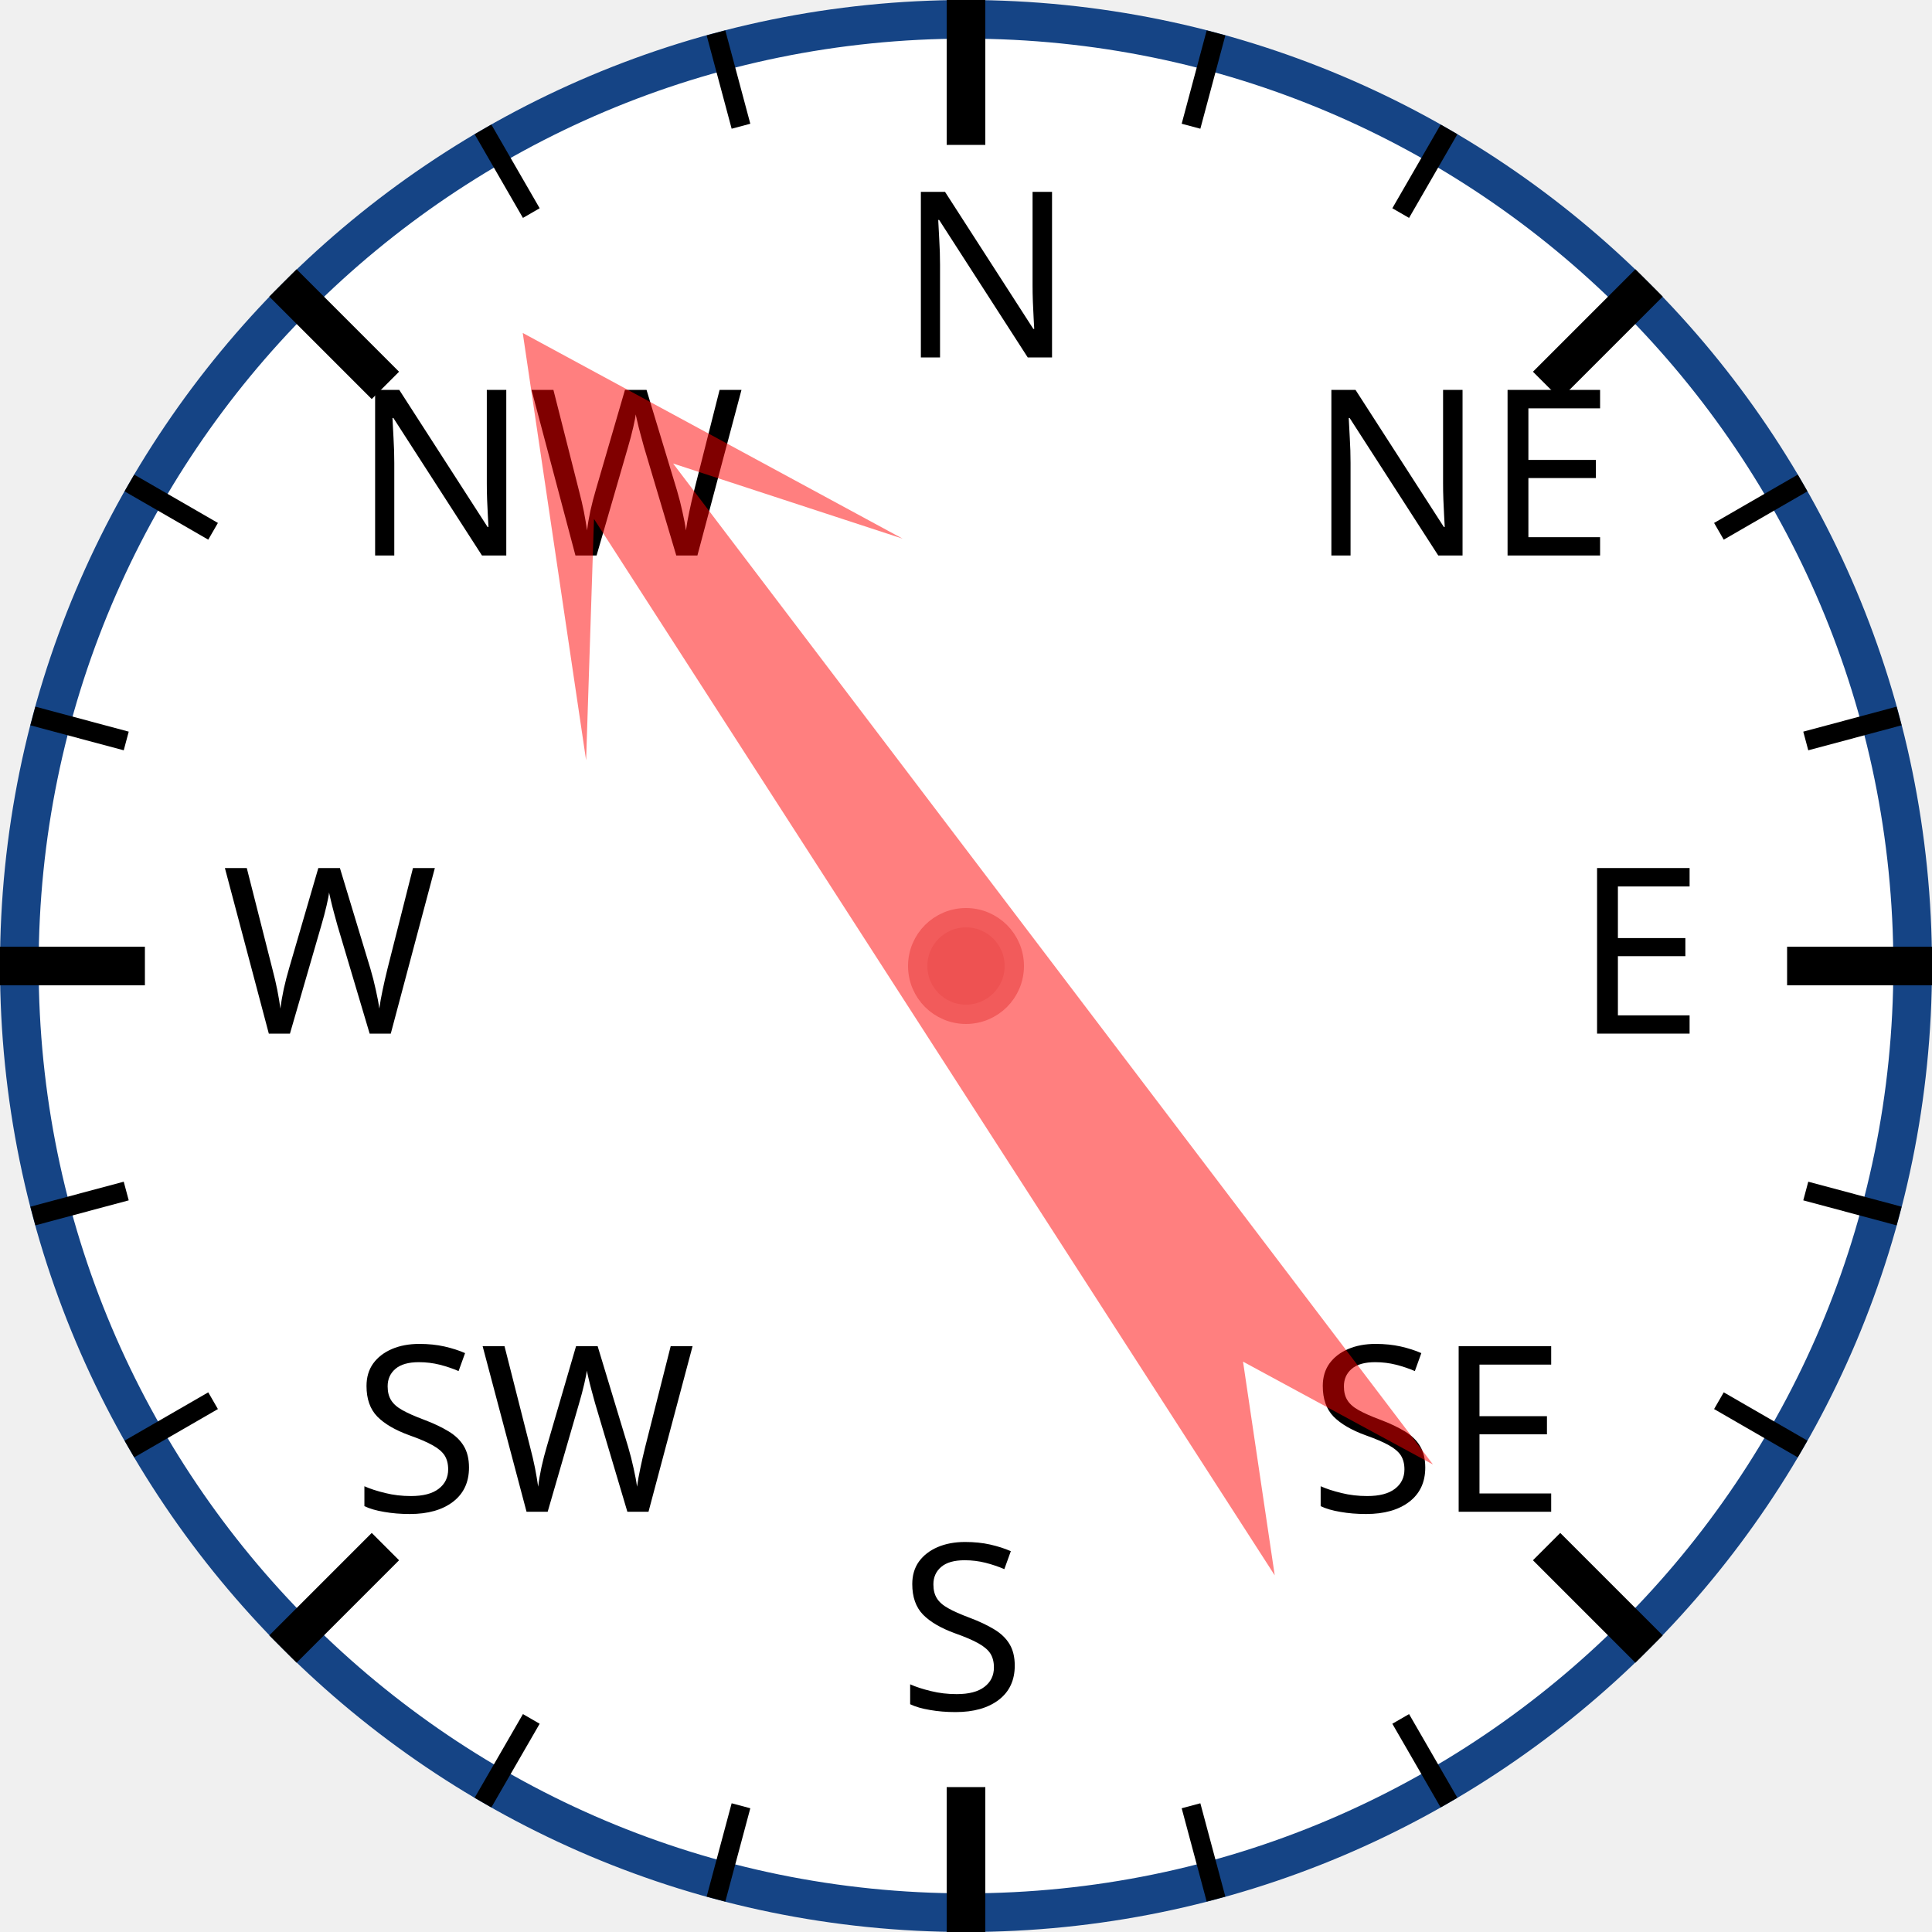
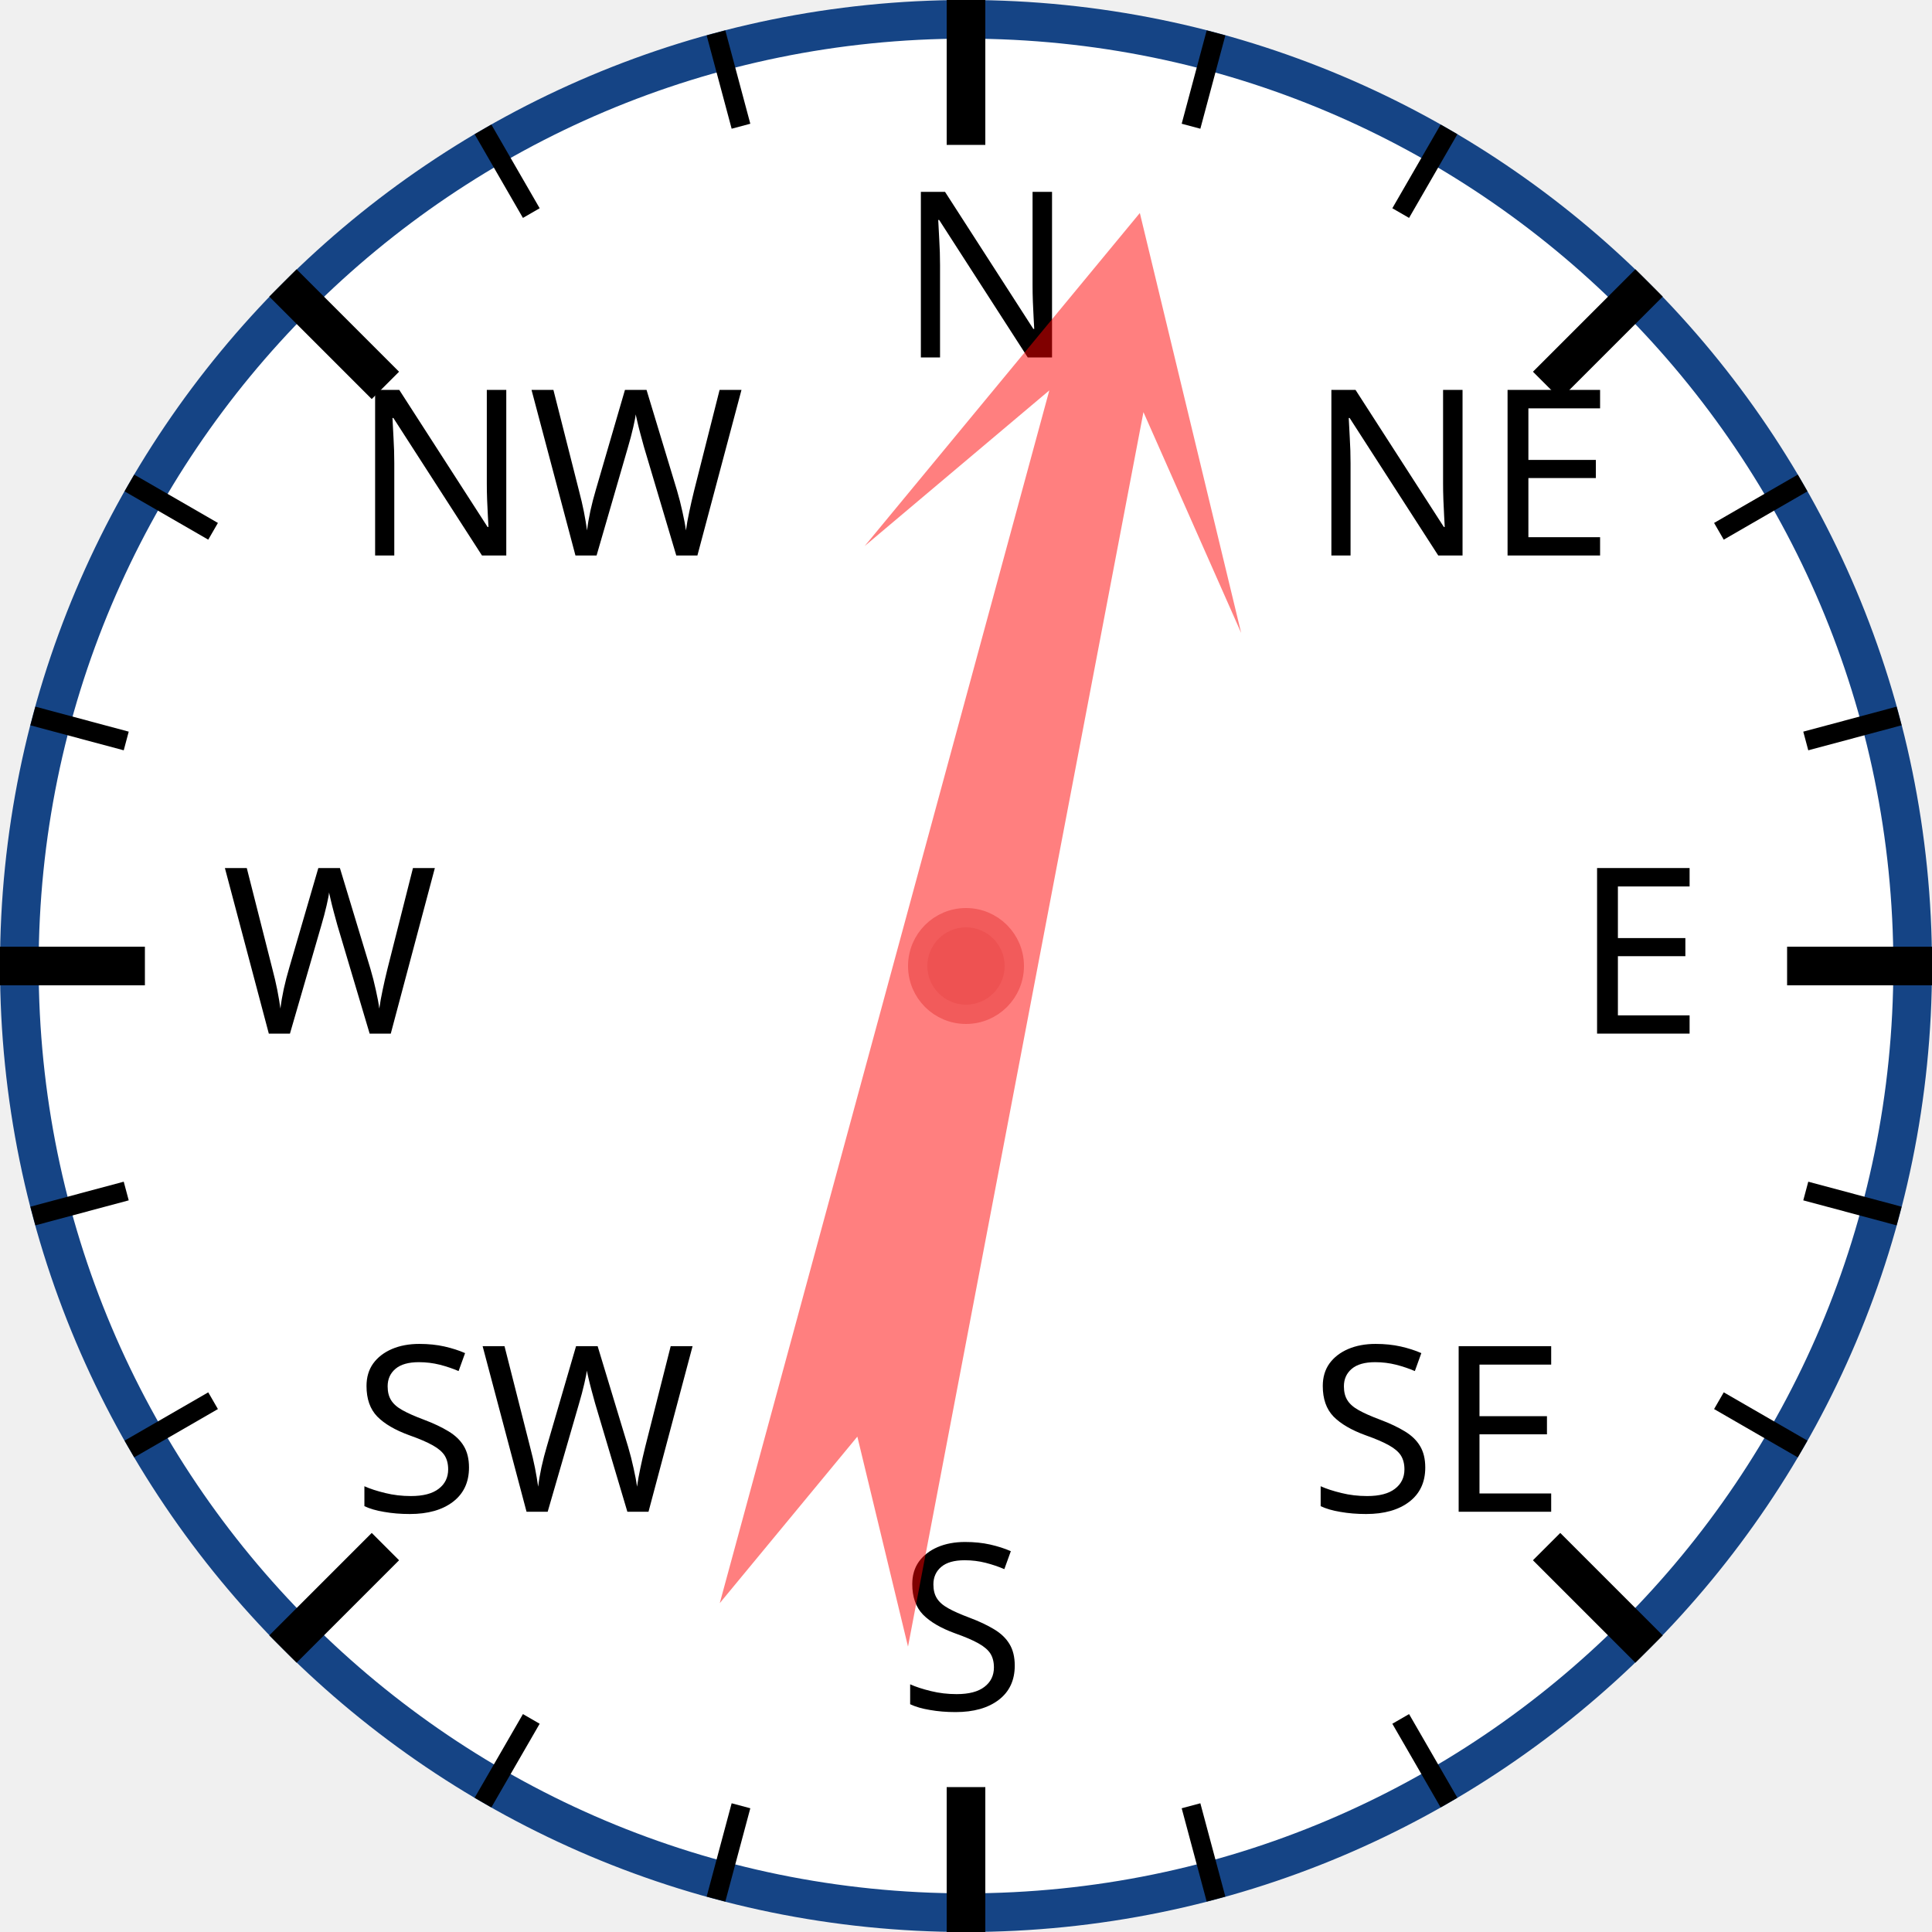
<svg xmlns="http://www.w3.org/2000/svg" width="120px" height="120px" viewBox="0 0 200 200">
  <circle cx="100" cy="100" r="98" style="fill: white; stroke: #154485; stroke-width: 4;" />
  <text x="93.0" y="37.0" style="font-family: sans-serif; font-size: 18pt;">N</text>
  <line x1="100.0" y1="0.0" x2="100.0" y2="15.0" style="stroke: black; stroke-width: 4;" />
  <line x1="74.118" y1="3.407" x2="76.706" y2="13.067" style="stroke: black; stroke-width: 2;" />
  <line x1="50" y1="13.397" x2="55" y2="22.058" style="stroke: black; stroke-width: 2;" />
  <text x="36.503" y="57.503" style="font-family: sans-serif; font-size: 18pt;">NW</text>
  <line x1="29.289" y1="29.289" x2="39.896" y2="39.896" style="stroke: black; stroke-width: 4;" />
  <line x1="13.397" y1="50" x2="22.058" y2="55" style="stroke: black; stroke-width: 2;" />
  <line x1="3.407" y1="74.118" x2="13.067" y2="76.706" style="stroke: black; stroke-width: 2;" />
  <text x="23.0" y="107.0" style="font-family: sans-serif; font-size: 18pt;">W</text>
  <line x1="0.0" y1="100.0" x2="15.0" y2="100.0" style="stroke: black; stroke-width: 4;" />
  <line x1="3.407" y1="125.882" x2="13.067" y2="123.294" style="stroke: black; stroke-width: 2;" />
  <line x1="13.397" y1="150" x2="22.058" y2="145" style="stroke: black; stroke-width: 2;" />
  <text x="36.503" y="156.497" style="font-family: sans-serif; font-size: 18pt;">SW</text>
  <line x1="29.289" y1="170.711" x2="39.896" y2="160.104" style="stroke: black; stroke-width: 4;" />
  <line x1="50" y1="186.603" x2="55" y2="177.942" style="stroke: black; stroke-width: 2;" />
  <line x1="74.118" y1="196.593" x2="76.706" y2="186.933" style="stroke: black; stroke-width: 2;" />
  <text x="93" y="177.0" style="font-family: sans-serif; font-size: 18pt;">S</text>
  <line x1="100" y1="200.0" x2="100" y2="185.0" style="stroke: black; stroke-width: 4;" />
  <line x1="125.882" y1="196.593" x2="123.294" y2="186.933" style="stroke: black; stroke-width: 2;" />
  <line x1="150.0" y1="186.603" x2="145.0" y2="177.942" style="stroke: black; stroke-width: 2;" />
  <text x="135.497" y="156.497" style="font-family: sans-serif; font-size: 18pt;">SE</text>
  <line x1="170.711" y1="170.711" x2="160.104" y2="160.104" style="stroke: black; stroke-width: 4;" />
  <line x1="186.603" y1="150" x2="177.942" y2="145" style="stroke: black; stroke-width: 2;" />
  <line x1="196.593" y1="125.882" x2="186.933" y2="123.294" style="stroke: black; stroke-width: 2;" />
  <text x="163.0" y="107" style="font-family: sans-serif; font-size: 18pt;">E</text>
  <line x1="200.0" y1="100" x2="185.0" y2="100" style="stroke: black; stroke-width: 4;" />
  <line x1="196.593" y1="74.118" x2="186.933" y2="76.706" style="stroke: black; stroke-width: 2;" />
  <line x1="186.603" y1="50" x2="177.942" y2="55" style="stroke: black; stroke-width: 2;" />
  <text x="135.497" y="57.503" style="font-family: sans-serif; font-size: 18pt;">NE</text>
  <line x1="170.711" y1="29.289" x2="160.104" y2="39.896" style="stroke: black; stroke-width: 4;" />
  <line x1="150" y1="13.397" x2="145" y2="22.058" style="stroke: black; stroke-width: 2;" />
  <line x1="125.882" y1="3.407" x2="123.294" y2="13.067" style="stroke: black; stroke-width: 2;" />
-   <polygon points="100 20 120 60 105 40 110 170 100 150 90 170 95 40 80 60" style="fill: red; fill-opacity: 0.5;" transform="rotate(325,100,100)" />
+   <polygon points="100 20 120 60 105 40 110 170 100 150 90 170 95 40 80 60" style="fill: red; fill-opacity: 0.5;" transform="rotate(13,100,100)" />
  <circle cx="100" cy="100" r="5" style="fill: #EE5252; stroke: #F25B5B; stroke-width: 2;" />
</svg>
